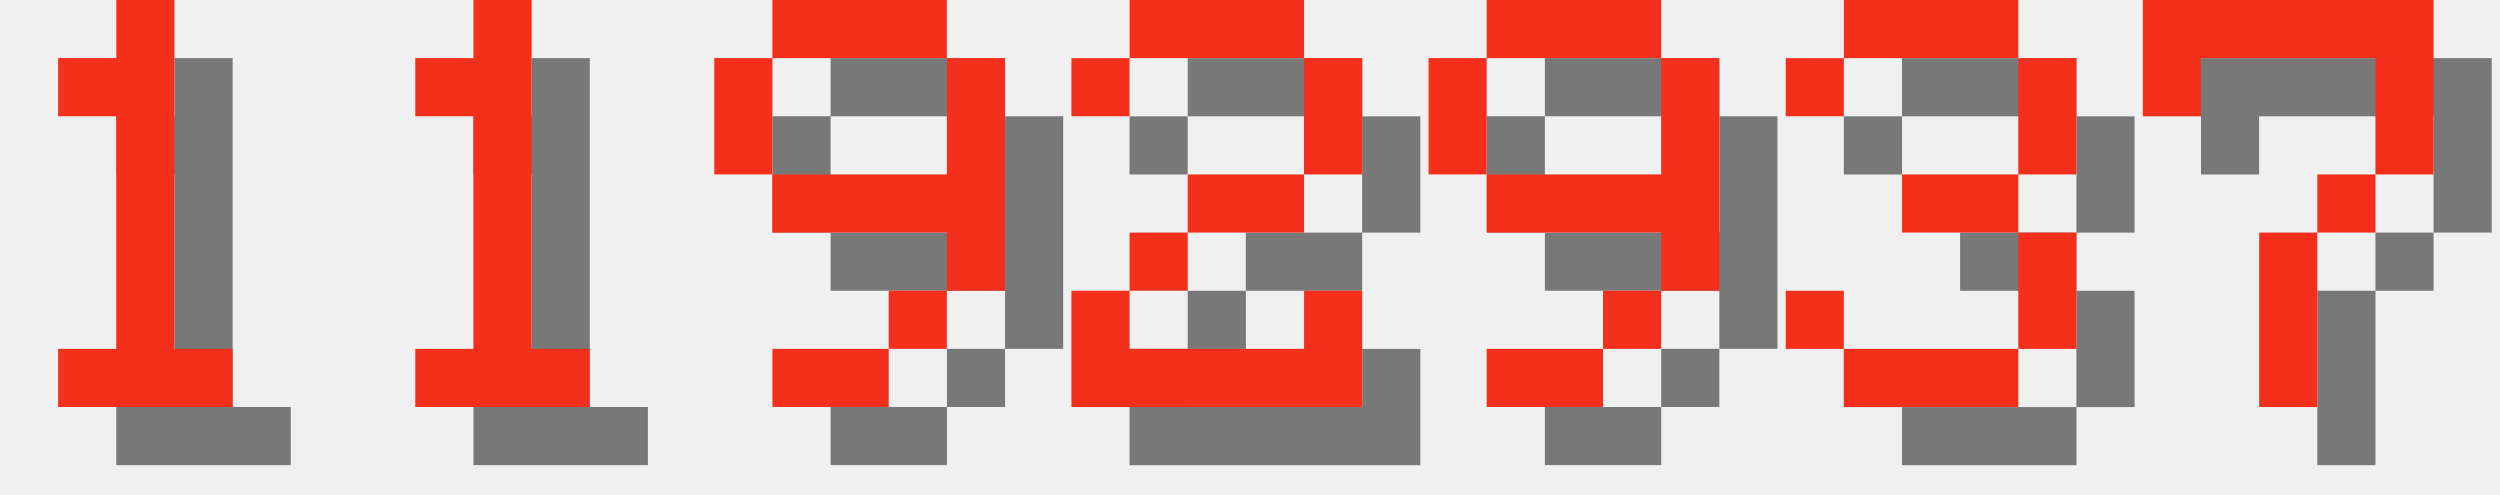
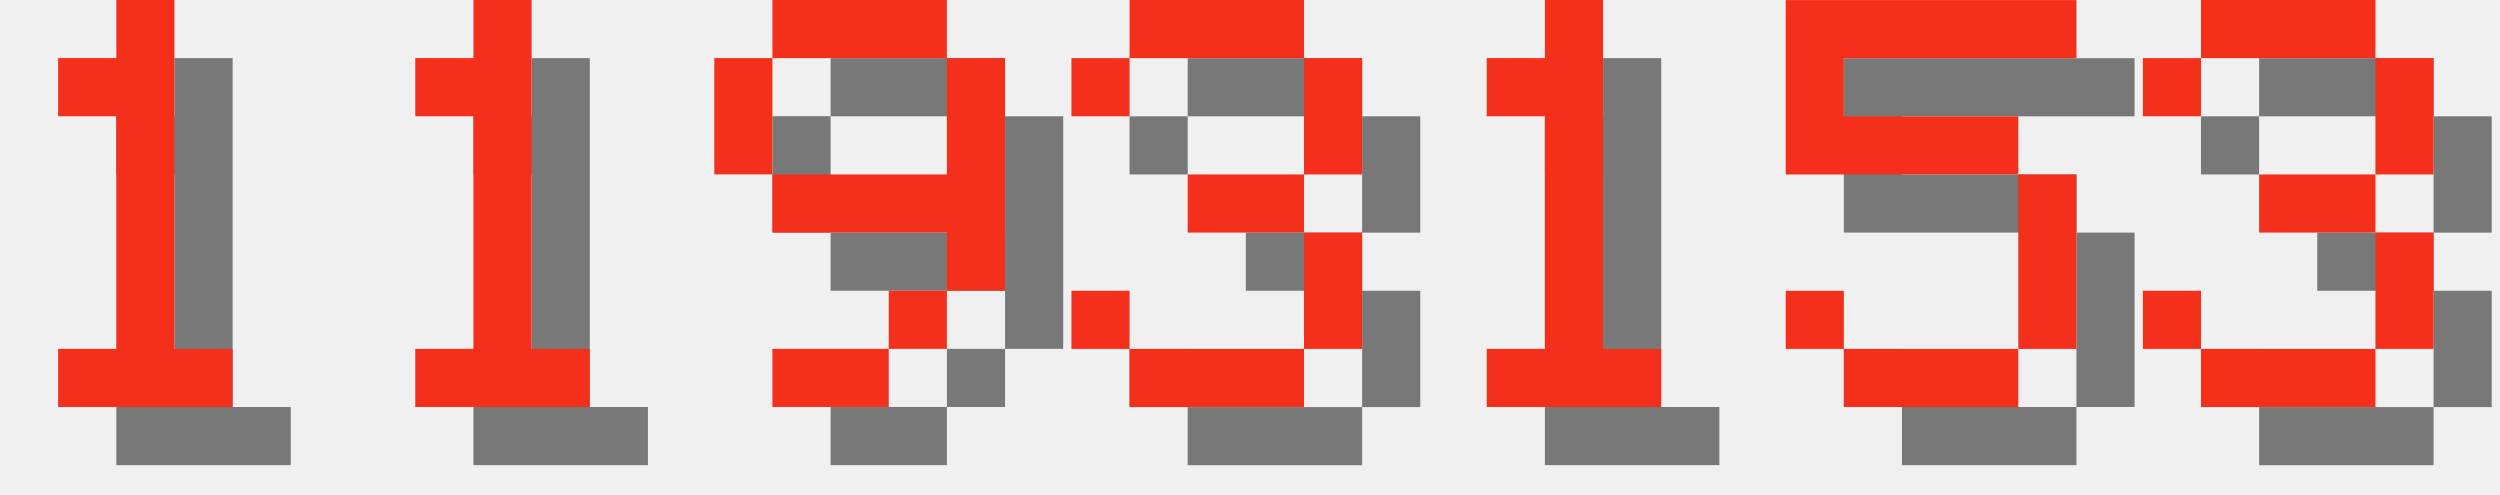
<svg xmlns="http://www.w3.org/2000/svg" version="1.1" width="182.0" height="36">
  <style>
        .text-foreground {
            fill: #F4301C;
        }
        .text-shadow {
            fill: #000000;
            fill-opacity: 0.5;
        }
    </style>
  <g class="digit" id="digit_1" transform="translate(0.0, 0), scale(4)">
    <path id="digit_1_shadow" class="text-shadow" d="m2.117 2.117v1.058h1.058v4.233h-1.058v1.058h3.175v-1.058h-1.058v-6.35h-1.058v1.058h-1.058z" fill-opacity=".5" style="paint-order:stroke fill markers" />
    <path id="digit_1_fg" class="text-foreground" d="m1.058 1.058v1.058h1.058v4.233h-1.058v1.058h3.175v-1.058h-1.058v-6.35h-1.058v1.058h-1.058z" fill="#fff" style="paint-order:stroke fill markers" />
  </g>
  <g class="digit" id="digit_1" transform="translate(26.0, 0), scale(4)">
    <path id="digit_1_shadow" class="text-shadow" d="m2.117 2.117v1.058h1.058v4.233h-1.058v1.058h3.175v-1.058h-1.058v-6.35h-1.058v1.058h-1.058z" fill-opacity=".5" style="paint-order:stroke fill markers" />
    <path id="digit_1_fg" class="text-foreground" d="m1.058 1.058v1.058h1.058v4.233h-1.058v1.058h3.175v-1.058h-1.058v-6.35h-1.058v1.058h-1.058z" fill="#fff" style="paint-order:stroke fill markers" />
  </g>
  <g class="digit" id="digit_9" transform="translate(52.0, 0), scale(4)">
    <path id="digit_9_shadow" class="text-shadow" d="m2.117 1.058v1.058h3.175v-1.058h-3.175zm3.175 1.058v2.117h-3.175v1.058h3.175v1.058h1.058v-4.233h-1.058zm0 4.233h-1.058v1.058h1.058v-1.058zm-1.058 1.058h-2.117v1.058h2.117v-1.058zm-2.117-3.175v-2.117h-1.058v2.117h1.058z" fill-opacity=".5" style="paint-order:stroke fill markers" />
    <path id="digit_9_fg" class="text-foreground" d="m1.058 0v1.058h3.175v-1.058h-3.175zm3.175 1.058v2.117h-3.175v1.058h3.175v1.058h1.058v-4.233h-1.058zm0 4.233h-1.058v1.058h1.058v-1.058zm-1.058 1.058h-2.117v1.058h2.117v-1.058zm-2.117-3.175v-2.117h-1.058v2.117h1.058z" fill="#fff" style="paint-order:stroke fill markers" />
  </g>
-   <g class="digit" id="digit_2" transform="translate(78.0, 0), scale(4)">
-     <path id="digit_2_shadow" class="text-shadow" d="m1.058 2.117v1.058h1.058v-1.058h3.175v2.117h-2.117v1.058h-1.058v1.058h-1.058v2.117h5.292v-2.117h-1.058v1.058h-3.175v-1.058h1.058v-1.058h2.117v-1.058h1.058v-2.117h-1.058v-1.058h-3.175v1.058h-1.058z" fill-opacity=".5" style="paint-order:stroke fill markers" />
-     <path id="digit_2_fg" class="text-foreground" d="m0 1.058v1.058h1.058v-1.058h3.175v2.117h-2.117v1.058h-1.058v1.058h-1.058v2.117h5.292v-2.117h-1.058v1.058h-3.175v-1.058h1.058v-1.058h2.117v-1.058h1.058v-2.117h-1.058v-1.058h-3.175v1.058h-1.058z" fill="#fff" style="paint-order:stroke fill markers" />
-   </g>
-   <g class="digit" id="digit_9" transform="translate(104.0, 0), scale(4)">
-     <path id="digit_9_shadow" class="text-shadow" d="m2.117 1.058v1.058h3.175v-1.058h-3.175zm3.175 1.058v2.117h-3.175v1.058h3.175v1.058h1.058v-4.233h-1.058zm0 4.233h-1.058v1.058h1.058v-1.058zm-1.058 1.058h-2.117v1.058h2.117v-1.058zm-2.117-3.175v-2.117h-1.058v2.117h1.058z" fill-opacity=".5" style="paint-order:stroke fill markers" />
-     <path id="digit_9_fg" class="text-foreground" d="m1.058 0v1.058h3.175v-1.058h-3.175zm3.175 1.058v2.117h-3.175v1.058h3.175v1.058h1.058v-4.233h-1.058zm0 4.233h-1.058v1.058h1.058v-1.058zm-1.058 1.058h-2.117v1.058h2.117v-1.058zm-2.117-3.175v-2.117h-1.058v2.117h1.058z" fill="#fff" style="paint-order:stroke fill markers" />
-   </g>
-   <g class="digit" id="digit_3" transform="translate(130.0, 0), scale(4)">
+   <g class="digit" id="digit_3" transform="translate(78.0, 0), scale(4)">
    <path id="digit_3_shadow" class="text-shadow" d="m1.058 2.117v1.058h1.058v-1.058h3.175v2.117h-2.117v1.058h2.117v2.117h-3.175v-1.058h-1.058v1.058h1.058v1.058h3.175v-1.058h1.058v-2.117h-1.058v-1.058h1.058v-2.117h-1.058v-1.058h-3.175v1.058h-1.058z" fill-opacity=".5" style="paint-order:stroke fill markers" />
    <path id="digit_3_fg" class="text-foreground" d="m0 1.058v1.058h1.058v-1.058h3.175v2.117h-2.117v1.058h2.117v2.117h-3.175v-1.058h-1.058v1.058h1.058v1.058h3.175v-1.058h1.058v-2.117h-1.058v-1.058h1.058v-2.117h-1.058v-1.058h-3.175v1.058h-1.058z" fill="#fff" style="paint-order:stroke fill markers" />
  </g>
-   <g class="digit" id="digit_7" transform="translate(156.0, 0), scale(4)">
-     <path id="digit_7_shadow" class="text-shadow" d="m1.058 1.058 2e-6 2.117h1.058v-1.058h3.175v1.058l2e-7 1.058h-1.058v1.058h-1.058l4e-7 3.175 1.058 1e-7v-3.175h1.058v-1.058h1.058l5e-7 -1.058v-2.117z" fill-opacity=".5" style="paint-order:stroke fill markers" />
-     <path id="digit_7_fg" class="text-foreground" d="m0 0 2e-6 2.117h1.058v-1.058h3.175v1.058l2e-7 1.058h-1.058v1.058h-1.058l4e-7 3.175 1.058 1e-7v-3.175h1.058v-1.058h1.058l5e-7 -1.058v-2.117z" fill="#fff" style="paint-order:stroke fill markers" />
+   <g class="digit" id="digit_1" transform="translate(104.0, 0), scale(4)">
+     <path id="digit_1_shadow" class="text-shadow" d="m2.117 2.117v1.058h1.058v4.233h-1.058v1.058h3.175v-1.058h-1.058v-6.35h-1.058v1.058h-1.058z" fill-opacity=".5" style="paint-order:stroke fill markers" />
+     <path id="digit_1_fg" class="text-foreground" d="m1.058 1.058v1.058h1.058v4.233h-1.058v1.058h3.175v-1.058h-1.058v-6.35h-1.058v1.058h-1.058z" fill="#fff" style="paint-order:stroke fill markers" />
+   </g>
+   <g class="digit" id="digit_5" transform="translate(130.0, 0), scale(4)">
+     <path id="digit_5_shadow" class="text-shadow" d="m1.058 1.058v3.175h4.233v3.175h-3.175v-1.058h-1.058v1.058h1.058v1.058h3.175v-1.058h1.058v-3.175h-1.058v-1.058h-3.175v-1.058h4.233v-1.058h-5.292z" fill-opacity=".5" style="paint-order:stroke fill markers" />
+     <path id="digit_5_fg" class="text-foreground" d="m0 0v3.175h4.233v3.175h-3.175v-1.058h-1.058v1.058h1.058v1.058h3.175v-1.058h1.058v-3.175h-1.058v-1.058h-3.175v-1.058h4.233v-1.058h-5.292z" fill="#fff" style="paint-order:stroke fill markers" />
+   </g>
+   <g class="digit" id="digit_3" transform="translate(156.0, 0), scale(4)">
+     <path id="digit_3_shadow" class="text-shadow" d="m1.058 2.117v1.058h1.058v-1.058h3.175v2.117h-2.117v1.058h2.117v2.117h-3.175v-1.058h-1.058v1.058h1.058v1.058h3.175v-1.058h1.058v-2.117h-1.058v-1.058h1.058v-2.117h-1.058v-1.058h-3.175v1.058h-1.058z" fill-opacity=".5" style="paint-order:stroke fill markers" />
+     <path id="digit_3_fg" class="text-foreground" d="m0 1.058v1.058h1.058v-1.058h3.175v2.117h-2.117v1.058h2.117v2.117h-3.175v-1.058h-1.058v1.058h1.058v1.058h3.175v-1.058h1.058v-2.117h-1.058v-1.058h1.058v-2.117h-1.058v-1.058h-3.175v1.058h-1.058z" fill="#fff" style="paint-order:stroke fill markers" />
  </g>
</svg>
